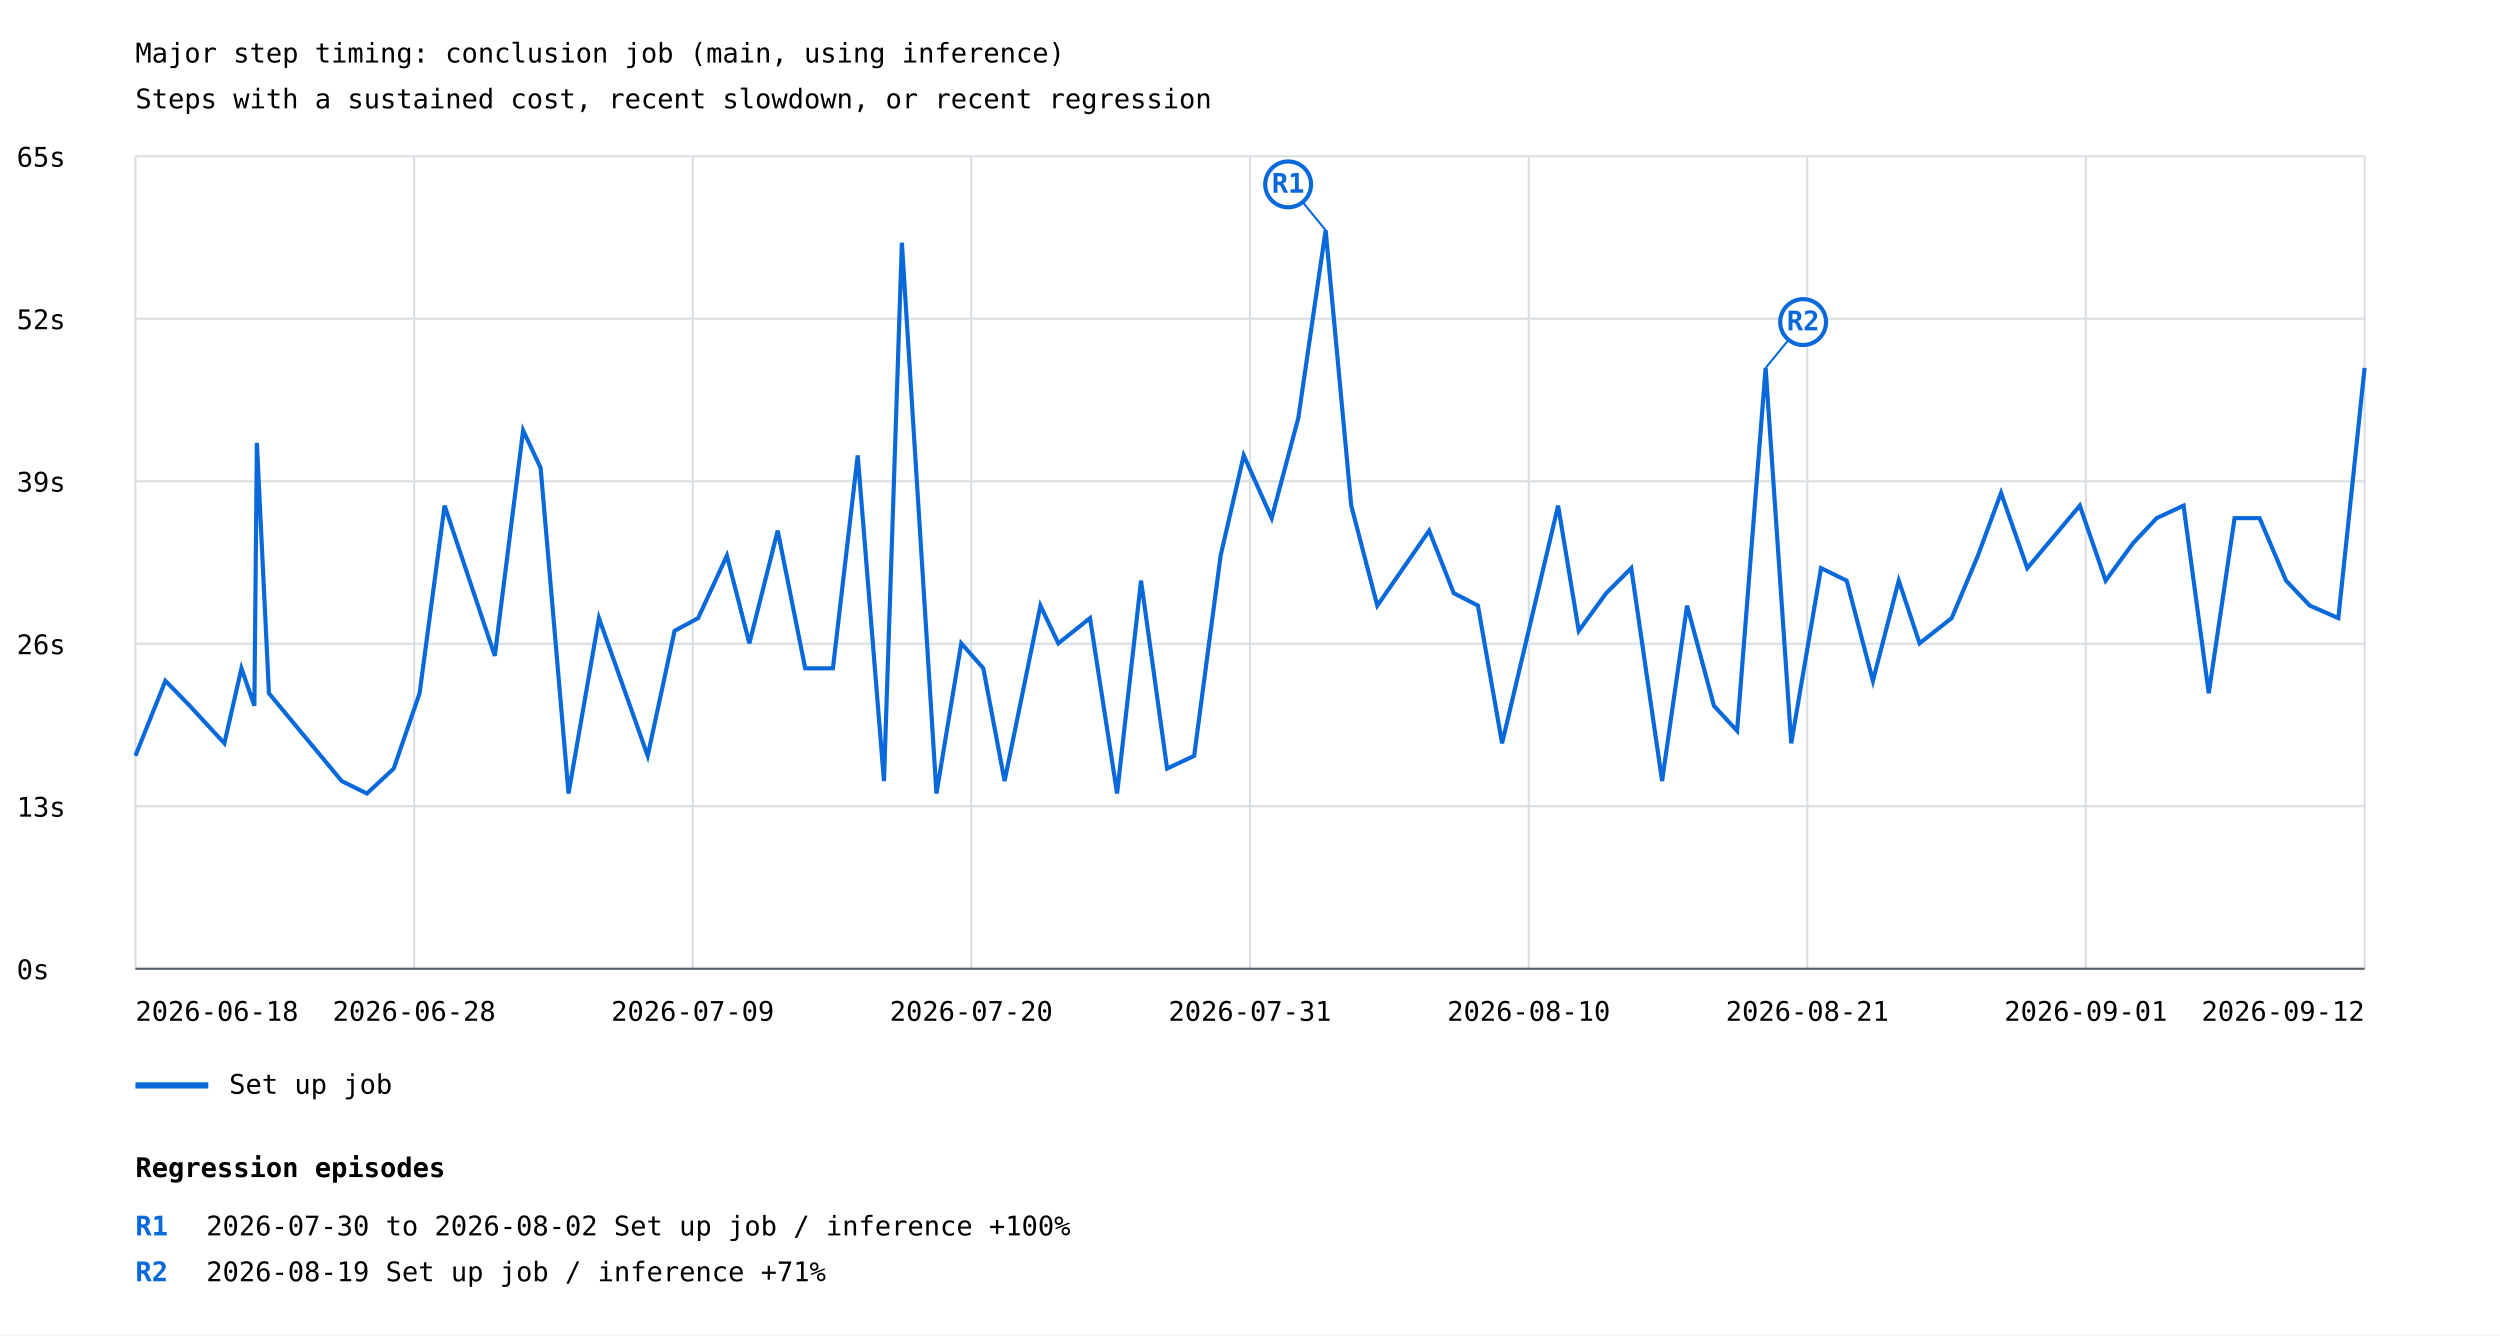
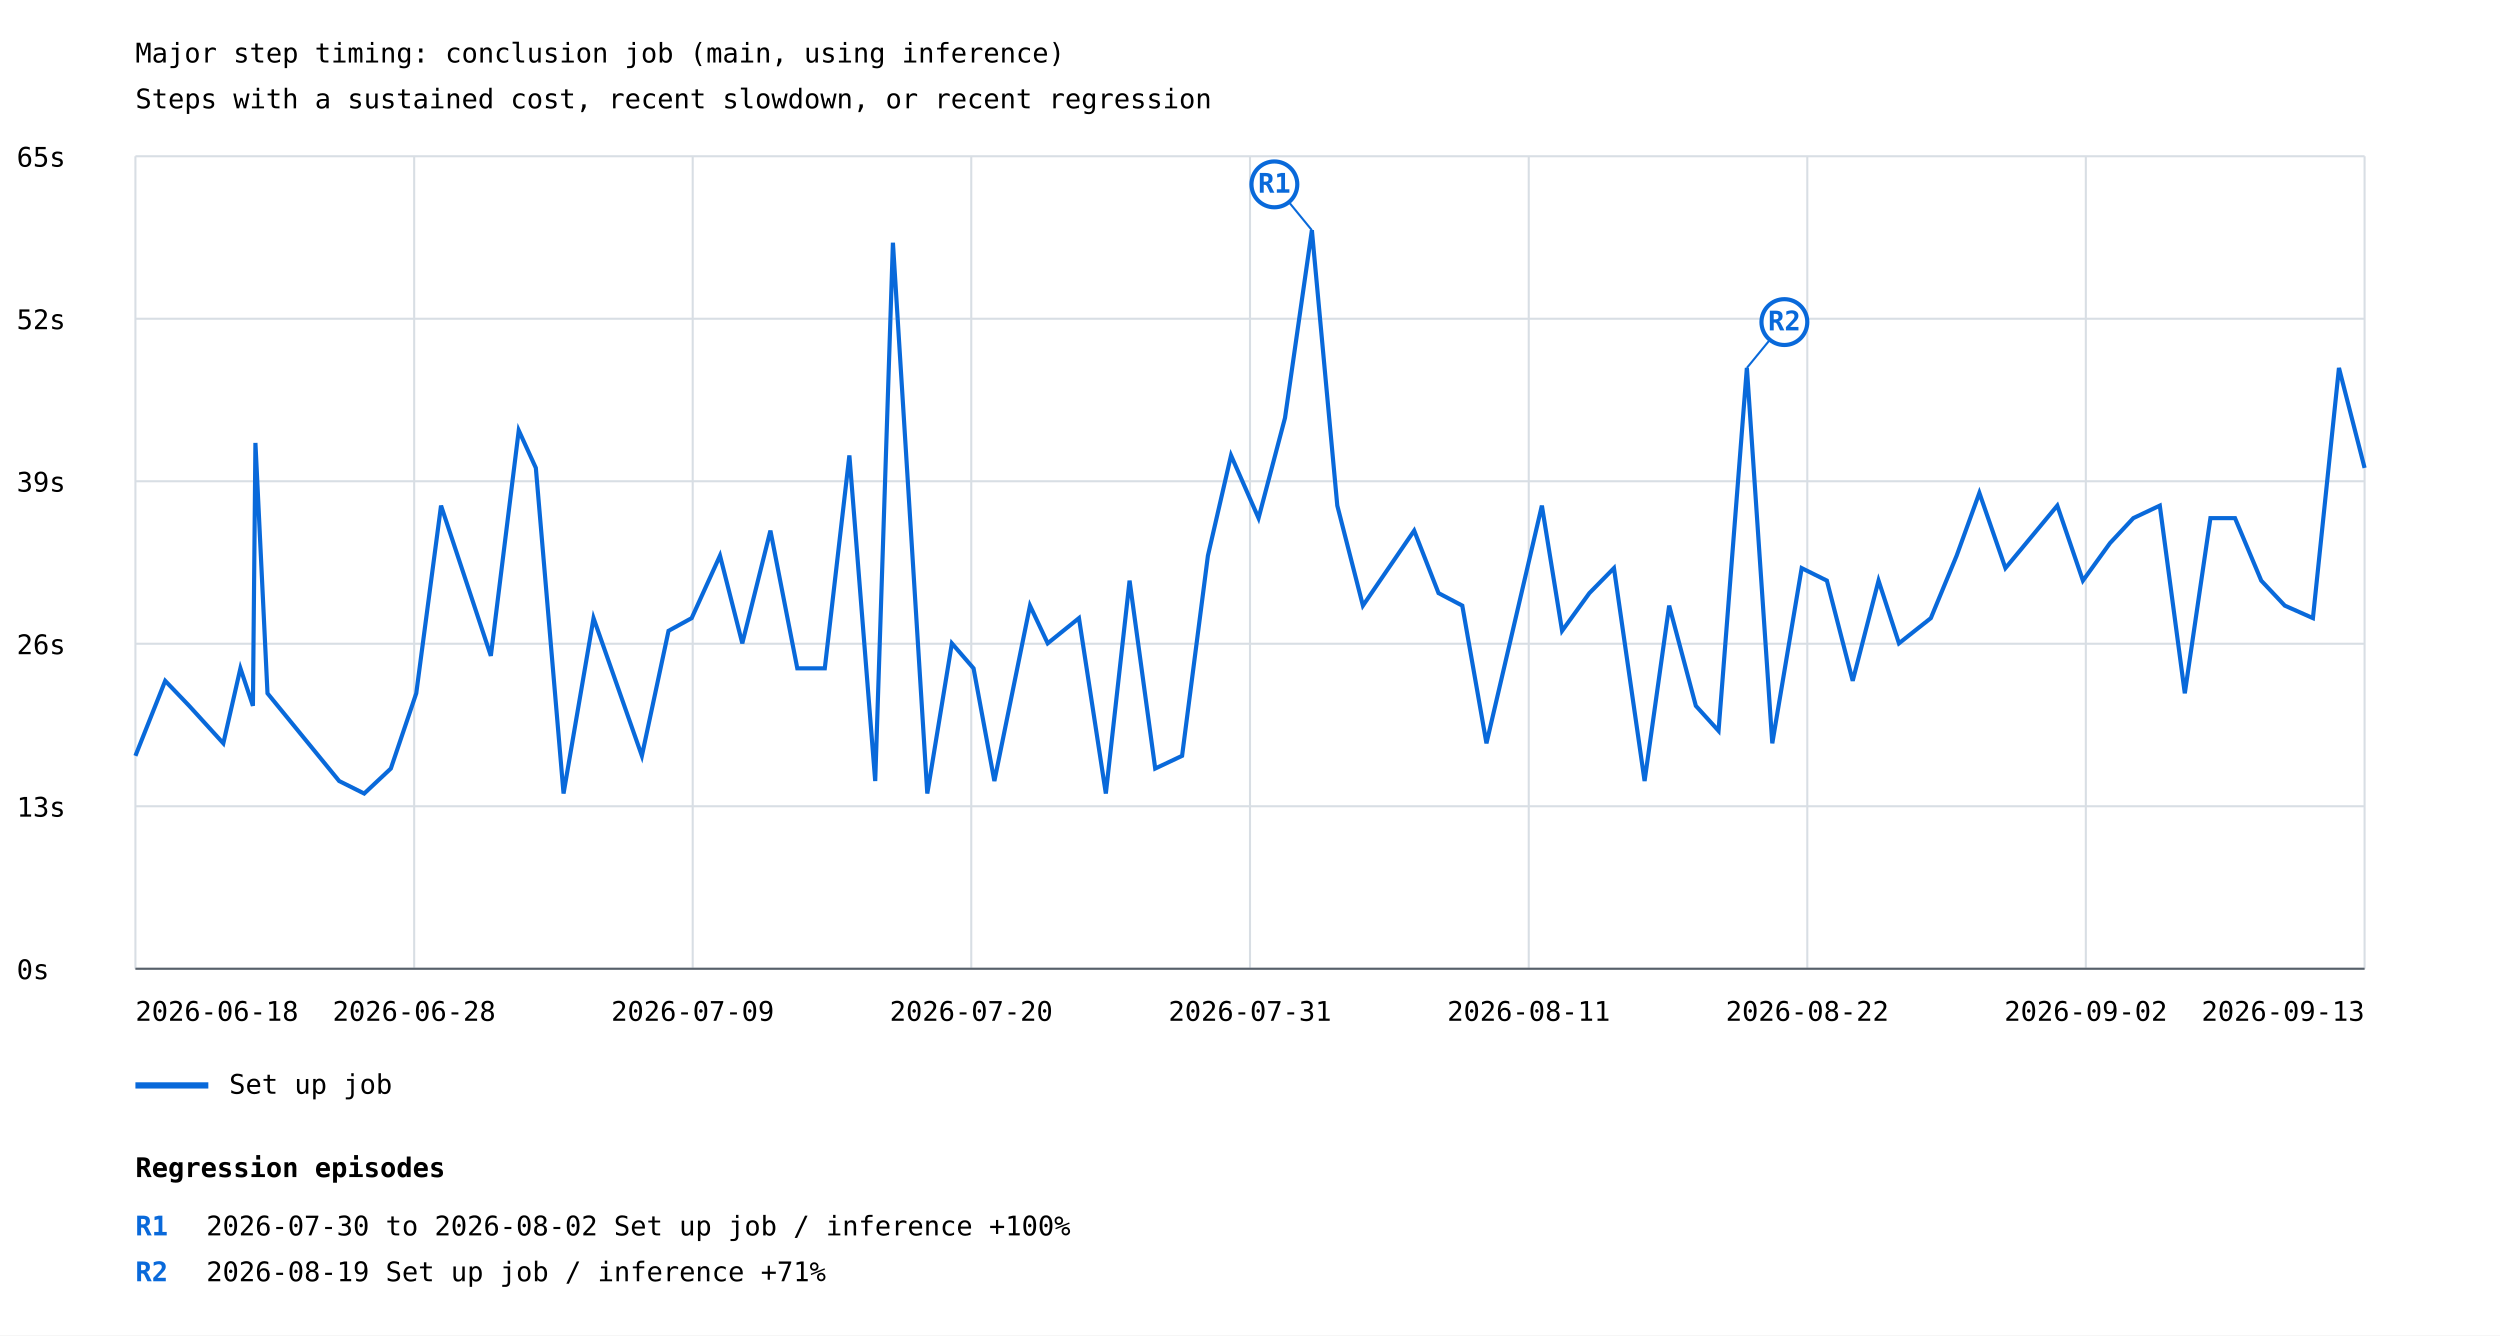
<svg xmlns="http://www.w3.org/2000/svg" width="1200" height="641" viewBox="0 0 1200 641">
  <rect width="100%" height="100%" fill="white" />
  <style>text{font-family:ui-monospace,monospace;font-size:13px}.axis{stroke:#57606a;stroke-width:1}.grid{stroke:#d8dee4;stroke-width:1}</style>
  <text x="65" y="30" font-size="20">Major step timing: conclusion job (main, using inference)</text>
  <text x="65" y="52">Steps with a sustained cost, recent slowdown, or recent regression</text>
  <line class="grid" x1="65" y1="465.0" x2="1135" y2="465.0" />
  <text x="8" y="470.0">0s</text>
  <line class="grid" x1="65" y1="387.0" x2="1135" y2="387.0" />
  <text x="8" y="392.0">13s</text>
  <line class="grid" x1="65" y1="309.0" x2="1135" y2="309.0" />
  <text x="8" y="314.0">26s</text>
  <line class="grid" x1="65" y1="231.0" x2="1135" y2="231.0" />
  <text x="8" y="236.0">39s</text>
  <line class="grid" x1="65" y1="153.0" x2="1135" y2="153.0" />
  <text x="8" y="158.0">52s</text>
  <line class="grid" x1="65" y1="75.0" x2="1135" y2="75.0" />
  <text x="8" y="80.0">65s</text>
  <line class="grid" x1="65.0" y1="75" x2="65.0" y2="465" />
  <line class="grid" x1="198.8" y1="75" x2="198.8" y2="465" />
  <line class="grid" x1="332.5" y1="75" x2="332.5" y2="465" />
  <line class="grid" x1="466.2" y1="75" x2="466.2" y2="465" />
  <line class="grid" x1="600.0" y1="75" x2="600.0" y2="465" />
  <line class="grid" x1="733.8" y1="75" x2="733.8" y2="465" />
  <line class="grid" x1="867.5" y1="75" x2="867.5" y2="465" />
  <line class="grid" x1="1001.2" y1="75" x2="1001.2" y2="465" />
  <line class="grid" x1="1135.0" y1="75" x2="1135.0" y2="465" />
-   <polyline points="65.0,362.8 79.4,326.8 91.1,338.8 107.7,356.8 115.9,320.8 122.1,338.8 123.3,212.6 129.1,332.8 164.0,374.9 176.1,380.9 189.0,368.9 201.4,332.8 213.4,242.7 237.5,314.8 251.1,206.6 259.5,224.6 272.9,380.9 287.5,296.7 310.9,362.8 323.8,302.8 335.1,296.7 348.9,266.7 359.7,308.8 373.3,254.7 386.5,320.8 399.8,320.8 411.7,218.6 424.3,374.9 432.9,116.5 449.5,380.9 461.4,308.8 472.0,320.8 482.2,374.9 499.4,290.7 508.0,308.8 523.2,296.7 536.2,380.9 547.7,278.7 560.2,368.9 573.2,362.8 585.9,266.7 597.0,218.6 610.4,248.7 623.2,200.6 636.3,110.5 648.6,242.7 661.1,290.7 686.0,254.7 697.8,284.7 709.4,290.7 721.0,356.8 747.9,242.7 757.8,302.8 771.0,284.7 783.0,272.7 797.8,374.9 809.8,290.7 822.7,338.8 833.8,350.8 847.5,176.6 859.8,356.8 874.1,272.7 886.4,278.7 899.0,326.8 911.4,278.7 921.4,308.8 936.8,296.7 949.4,266.7 960.5,236.6 973.1,272.7 998.3,242.7 1010.7,278.7 1023.9,260.7 1035.2,248.7 1048.1,242.7 1060.2,332.8 1072.6,248.7 1084.6,248.7 1097.3,278.7 1108.7,290.7 1122.4,296.7 1135.0,176.6" fill="none" stroke="#0969da" stroke-width="2" />
-   <line x1="636.3" y1="110.5" x2="618.3" y2="88.5" stroke="#0969da" stroke-width="1" />
-   <circle cx="618.3" cy="88.5" r="11" fill="white" stroke="#0969da" stroke-width="2" />
-   <text x="618.3" y="92.5" fill="#0969da" font-size="10" font-weight="bold" text-anchor="middle">R1</text>
-   <line x1="847.5" y1="176.6" x2="865.5" y2="154.6" stroke="#0969da" stroke-width="1" />
-   <circle cx="865.5" cy="154.6" r="11" fill="white" stroke="#0969da" stroke-width="2" />
-   <text x="865.5" y="158.6" fill="#0969da" font-size="10" font-weight="bold" text-anchor="middle">R2</text>
+   <polyline points="65.0,362.8 79.3,326.8 90.8,338.8 107.2,356.8 115.4,320.8 121.4,338.8 122.6,212.6 128.4,332.8 162.8,374.9 174.8,380.9 187.6,368.9 199.8,332.8 211.7,242.7 235.6,314.8 249.0,206.6 257.2,224.6 270.5,380.9 284.9,296.7 308.1,362.8 320.9,302.8 332.0,296.7 345.6,266.7 356.3,308.8 369.8,254.7 382.7,320.8 395.9,320.8 407.7,218.6 420.1,374.9 428.6,116.5 445.1,380.9 456.9,308.8 467.3,320.8 477.3,374.9 494.4,290.7 502.9,308.8 517.9,296.7 530.8,380.9 542.2,278.7 554.5,368.9 567.4,362.8 579.8,266.7 590.9,218.6 604.1,248.7 616.8,200.6 629.7,110.5 641.9,242.7 654.2,290.7 678.8,254.7 690.5,284.7 701.9,290.7 713.5,356.8 740.1,242.7 749.8,302.8 762.9,284.7 774.7,272.7 789.4,374.9 801.2,290.7 814.0,338.8 824.9,350.8 838.5,176.6 850.7,356.8 864.8,272.7 876.9,278.7 889.3,326.8 901.7,278.7 911.5,308.8 926.8,296.7 939.2,266.7 950.1,236.6 962.6,272.7 987.5,242.7 999.8,278.7 1012.8,260.7 1024.0,248.7 1036.7,242.7 1048.7,332.8 1061.0,248.7 1072.8,248.7 1085.4,278.7 1096.7,290.7 1110.2,296.7 1122.7,176.6 1135.0,224.6" fill="none" stroke="#0969da" stroke-width="2" />
+   <line x1="629.7" y1="110.5" x2="611.7" y2="88.5" stroke="#0969da" stroke-width="1" />
+   <circle cx="611.7" cy="88.5" r="11" fill="white" stroke="#0969da" stroke-width="2" />
+   <text x="611.7" y="92.5" fill="#0969da" font-size="10" font-weight="bold" text-anchor="middle">R1</text>
+   <line x1="838.5" y1="176.6" x2="856.5" y2="154.6" stroke="#0969da" stroke-width="1" />
+   <circle cx="856.5" cy="154.6" r="11" fill="white" stroke="#0969da" stroke-width="2" />
+   <text x="856.5" y="158.6" fill="#0969da" font-size="10" font-weight="bold" text-anchor="middle">R2</text>
  <line x1="65" y1="521" x2="100" y2="521" stroke="#0969da" stroke-width="3" />
  <text x="110" y="525">Set up job</text>
  <text x="65.0" y="490" text-anchor="start">2026-06-18</text>
  <text x="198.8" y="490" text-anchor="middle">2026-06-28</text>
  <text x="332.5" y="490" text-anchor="middle">2026-07-09</text>
  <text x="466.2" y="490" text-anchor="middle">2026-07-20</text>
  <text x="600.0" y="490" text-anchor="middle">2026-07-31</text>
-   <text x="733.8" y="490" text-anchor="middle">2026-08-10</text>
-   <text x="867.5" y="490" text-anchor="middle">2026-08-21</text>
-   <text x="1001.2" y="490" text-anchor="middle">2026-09-01</text>
-   <text x="1135.0" y="490" text-anchor="end">2026-09-12</text>
+   <text x="733.8" y="490" text-anchor="middle">2026-08-11</text>
+   <text x="867.5" y="490" text-anchor="middle">2026-08-22</text>
+   <text x="1001.2" y="490" text-anchor="middle">2026-09-02</text>
+   <text x="1135.0" y="490" text-anchor="end">2026-09-13</text>
  <line class="axis" x1="65" y1="465" x2="1135" y2="465" />
  <text x="65" y="565" font-size="16" font-weight="bold">Regression episodes</text>
  <text x="65" y="593" fill="#0969da" font-weight="bold">R1</text>
  <text x="99" y="593">2026-07-30 to 2026-08-02  Set up job / inference  +100%</text>
  <text x="65" y="615" fill="#0969da" font-weight="bold">R2</text>
  <text x="99" y="615">2026-08-19  Set up job / inference  +71%</text>
</svg>
